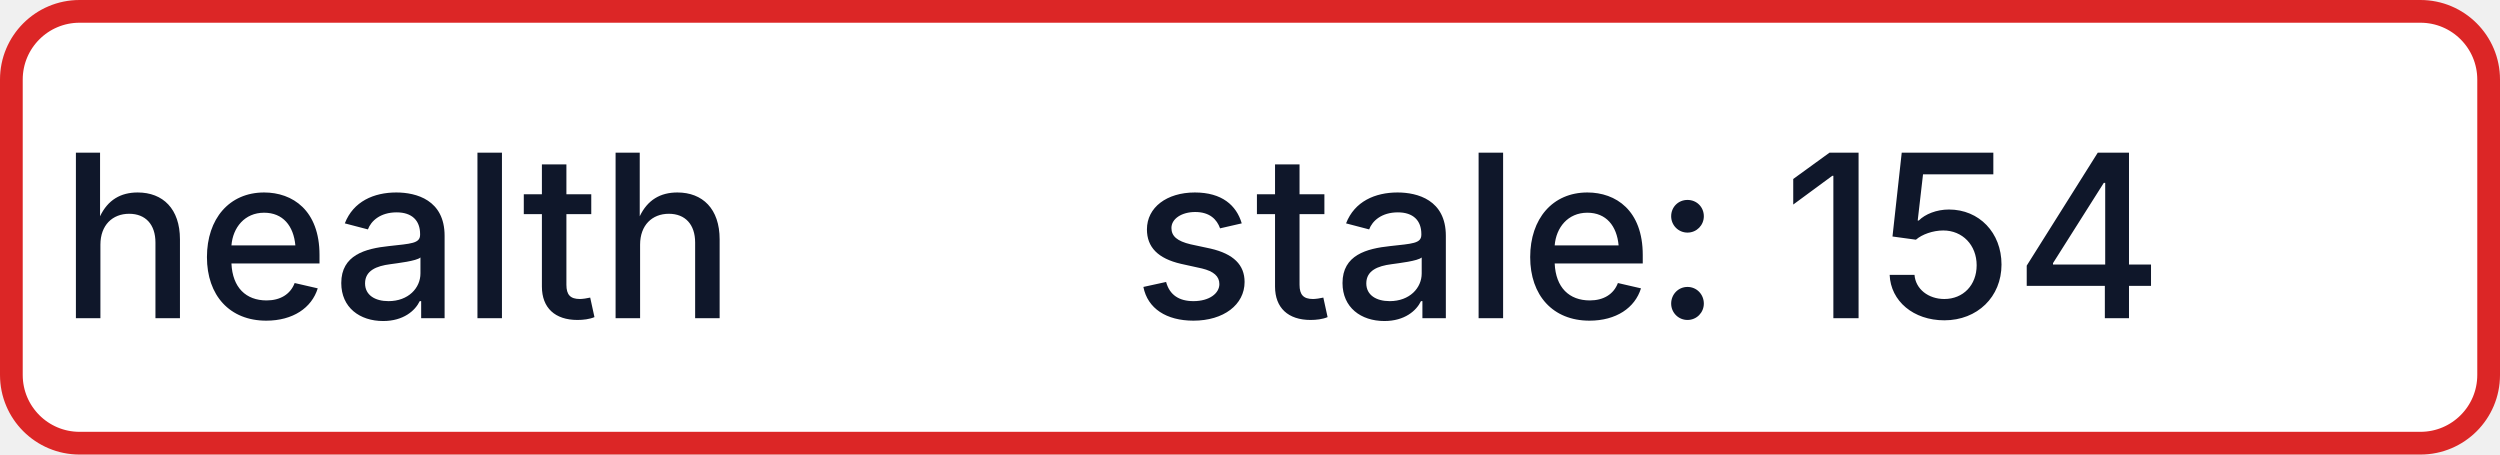
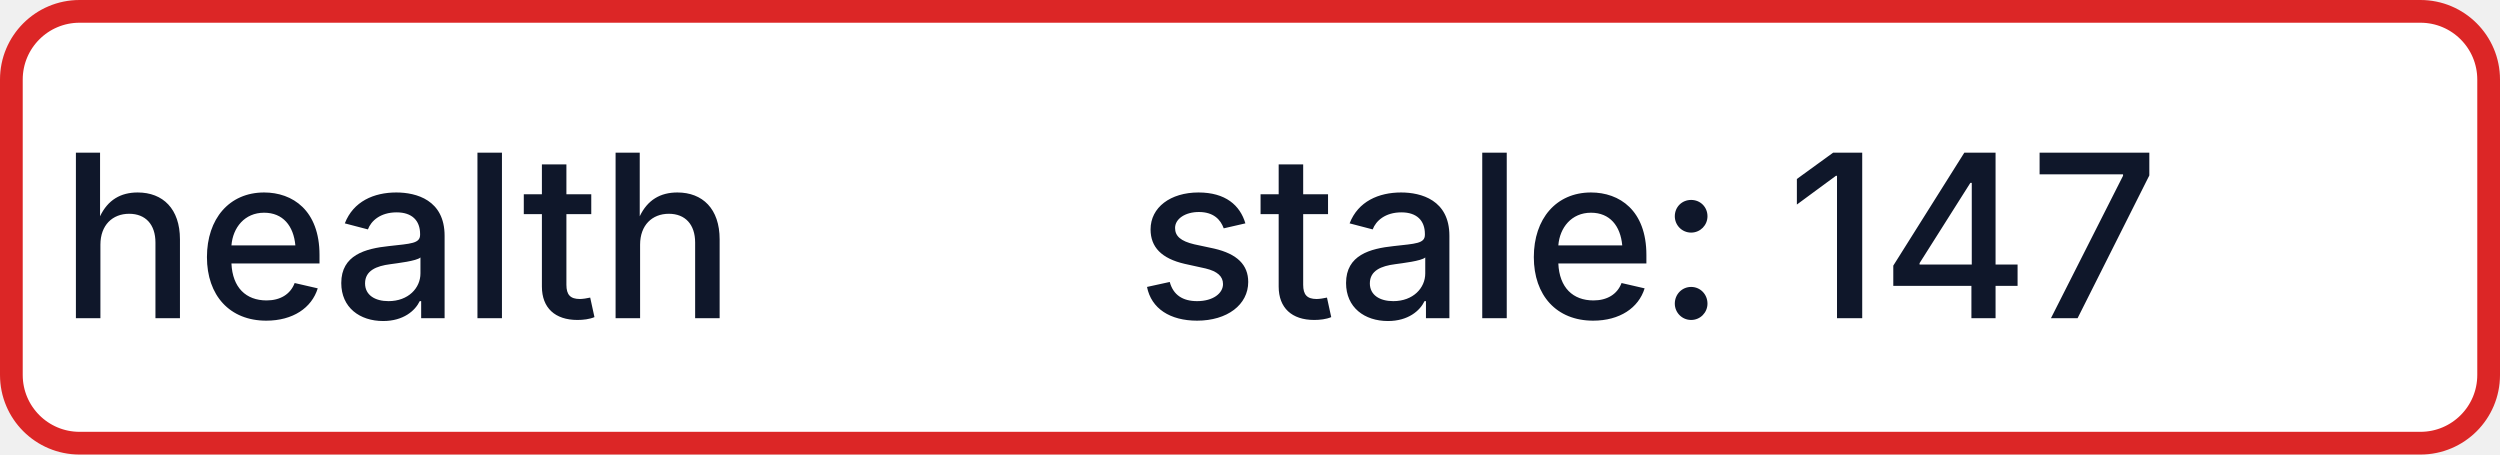
- <svg xmlns="http://www.w3.org/2000/svg" width="110" height="20" role="img" aria-label="health: stale: 154">
+ <svg xmlns="http://www.w3.org/2000/svg" width="110" height="20" role="img" aria-label="health: stale: 147">
  <rect x="0.5" y="0.5" width="109" height="19" rx="3" fill="#FFFFFF" stroke="#DC2626" stroke-width="1" />
  <g fill="#0F172A" text-anchor="middle" font-family="-apple-system,BlinkMacSystemFont,Segoe UI,sans-serif" font-size="10" font-weight="500">
    <text x="17.5" y="14">health</text>
-     <text x="72.5" y="14" textLength="68" lengthAdjust="spacingAndGlyphs">stale: 154</text>
+     <text x="72.5" y="14" textLength="68" lengthAdjust="spacingAndGlyphs">stale: 147</text>
  </g>
</svg>
